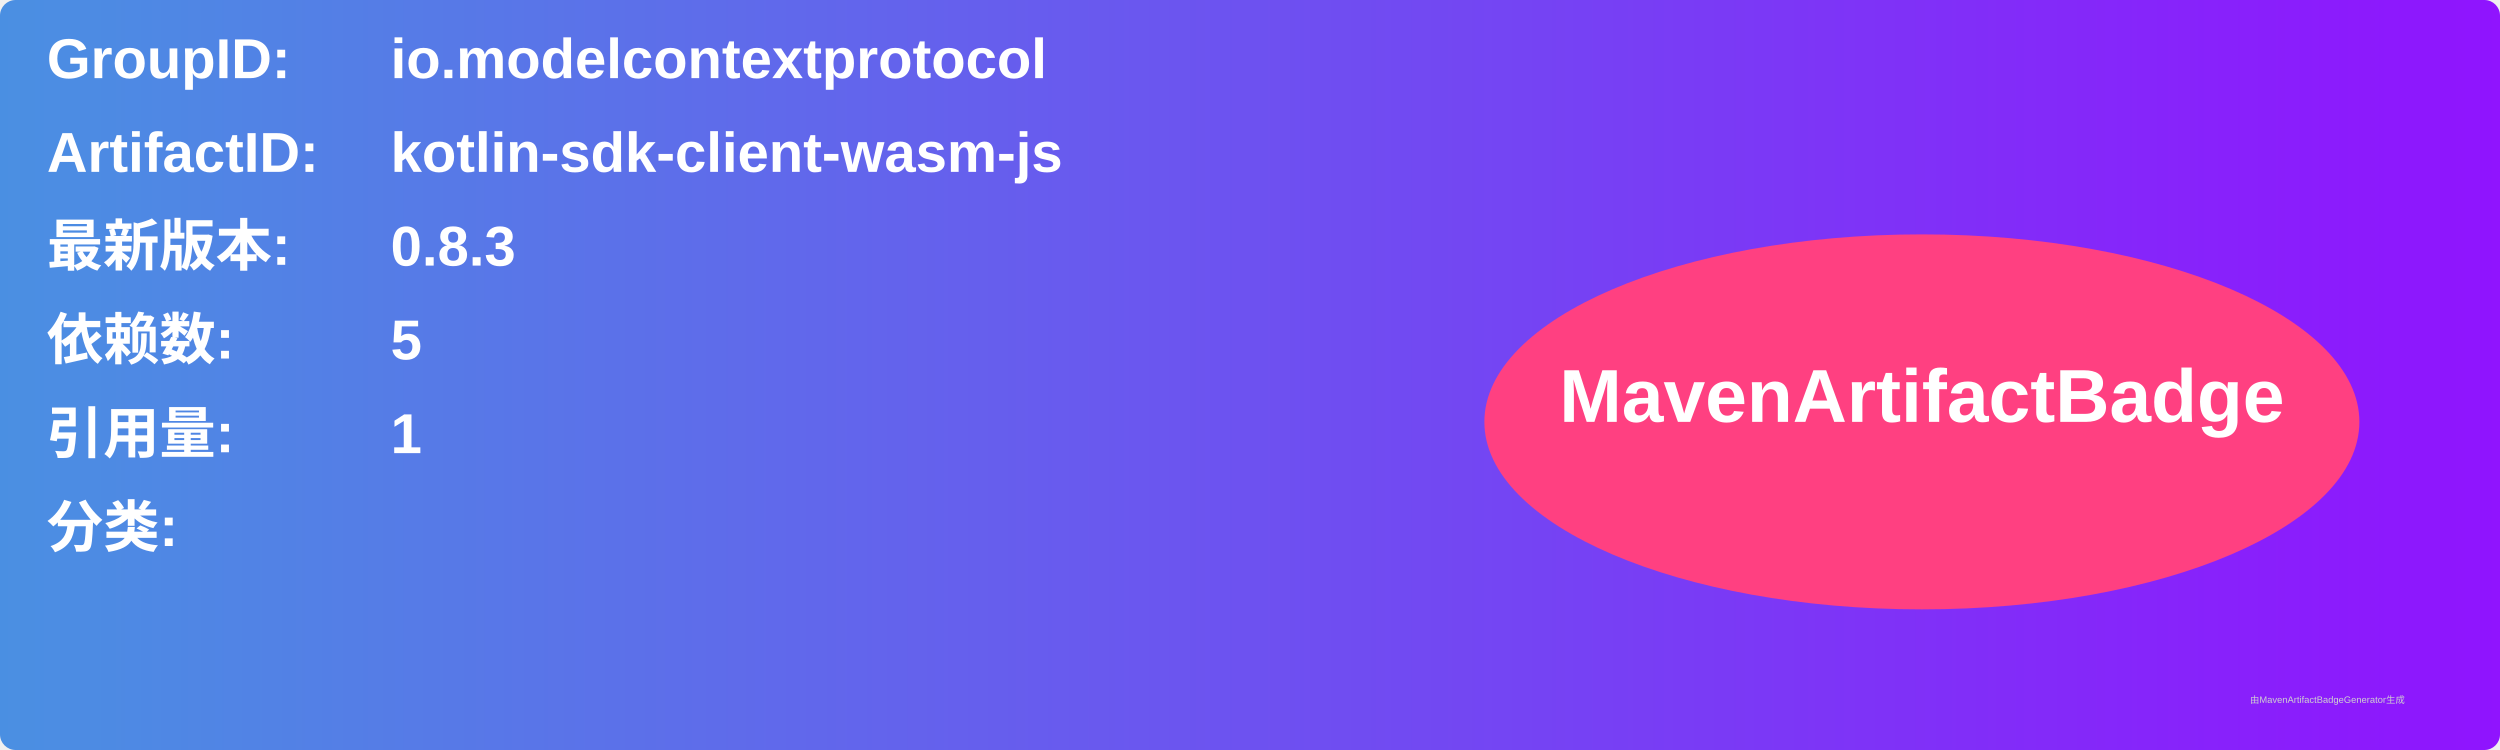
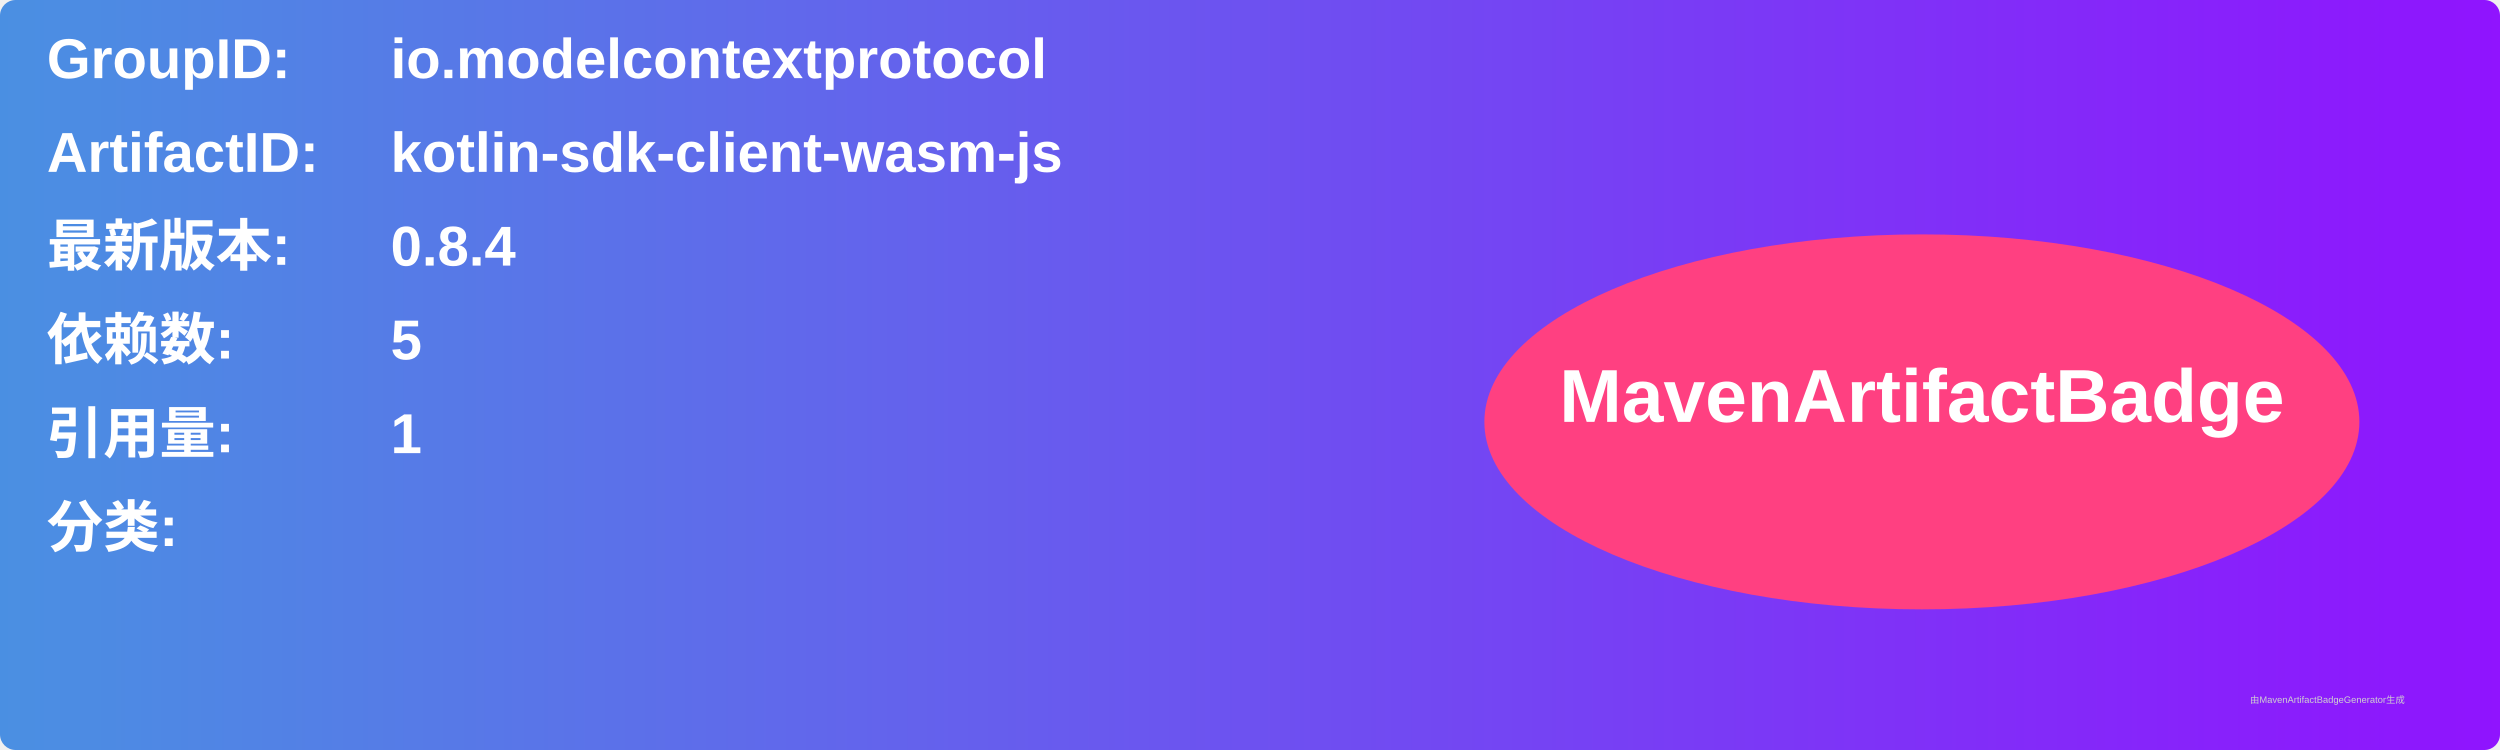
<svg xmlns="http://www.w3.org/2000/svg" width="800" height="240" viewBox="0 0 800 240">
  <linearGradient id="grad" x1="0%" y1="0%" x2="100%" y2="0%">
    <stop offset="0%" stop-color="#4a90e2" />
    <stop offset="100%" stop-color="#9013fe" />
  </linearGradient>
  <rect width="100%" height="100%" rx="5" ry="5" fill="url(#grad)" />
  <g transform="translate(15, 15)">
    <text x="0" y="10" font-family="Arial" font-size="18" fill="white" font-weight="bold" width="260">GroupID:</text>
    <text x="110" y="10" font-family="Arial" font-size="18" fill="white" font-weight="bold" width="460">io.modelcontextprotocol</text>
    <text x="0" y="40" font-family="Arial" font-size="18" fill="white" font-weight="bold" width="260">ArtifactID:</text>
    <text x="110" y="40" font-family="Arial" font-size="18" fill="white" font-weight="bold" width="460">kotlin-sdk-client-wasm-js</text>
    <text x="0" y="70" font-family="Arial" font-size="18" fill="white" font-weight="bold">最新版本:</text>
    <text x="110" y="70" font-family="Arial" font-size="18" fill="white" font-weight="bold">
-       <tspan font-weight="bold">0.8.3</tspan>
+       <tspan font-weight="bold">0.8.4</tspan>
    </text>
    <text x="0" y="100" font-family="Arial" font-size="18" fill="white" font-weight="bold">依赖数: </text>
    <text x="110" y="100" font-family="Arial" font-size="18" fill="white">
      <tspan font-weight="bold">5</tspan>
    </text>
    <text x="0" y="130" font-family="Arial" font-size="18" fill="white" font-weight="bold">引用量: </text>
    <text x="110" y="130" font-family="Arial" font-size="18" fill="white">
      <tspan font-weight="bold">1</tspan>
    </text>
    <text x="0" y="160" font-family="Arial" font-size="18" fill="white" font-weight="bold">分类:</text>
    <text x="10" y="190" font-family="Arial" font-size="10" fill="white">
      <tspan font-weight="bold" />
    </text>
    <ellipse cx="600" cy="120" rx="140" ry="60" fill="#ff4081" />
    <text x="600" y="120" text-anchor="middle" font-family="Arial" font-size="24" fill="white" font-weight="bold">MavenArtifactBadge</text>
  </g>
  <text x="720" y="225" font-family="Arial" font-size="3" fill="#d0d0d0">由MavenArtifactBadgeGenerator生成</text>
</svg>
